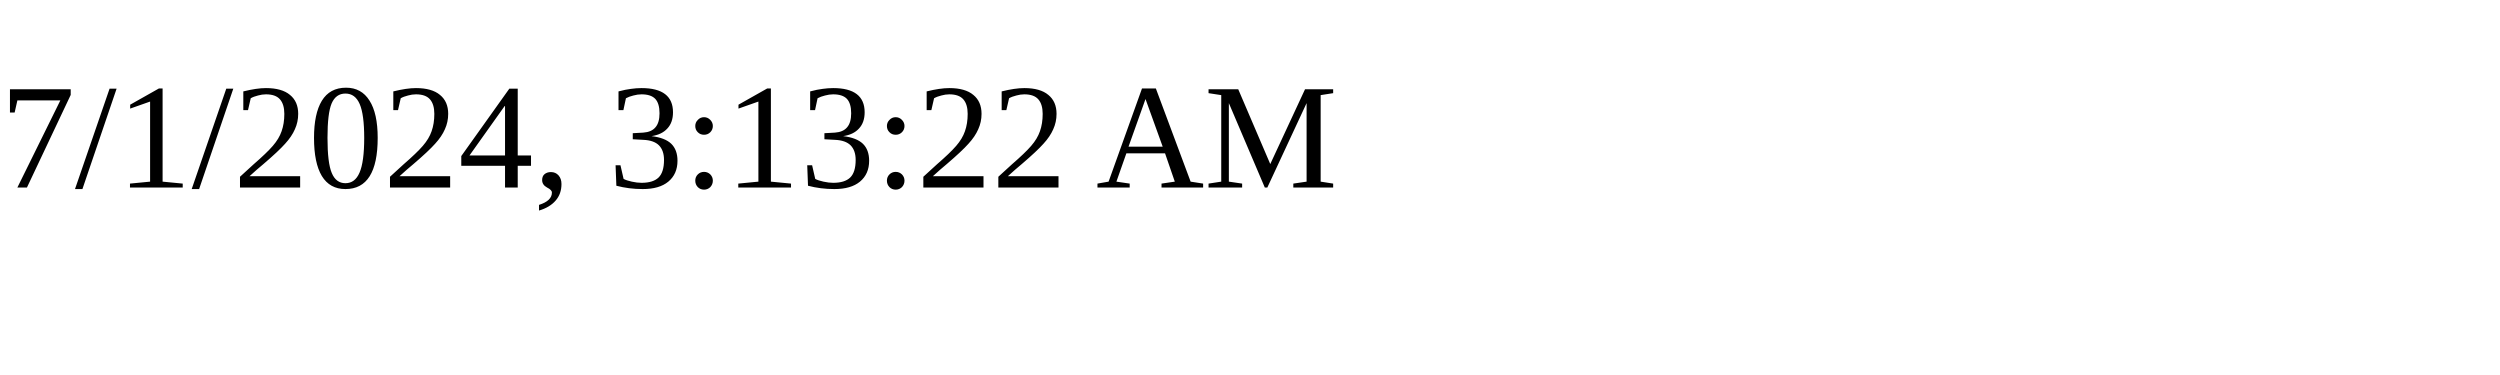
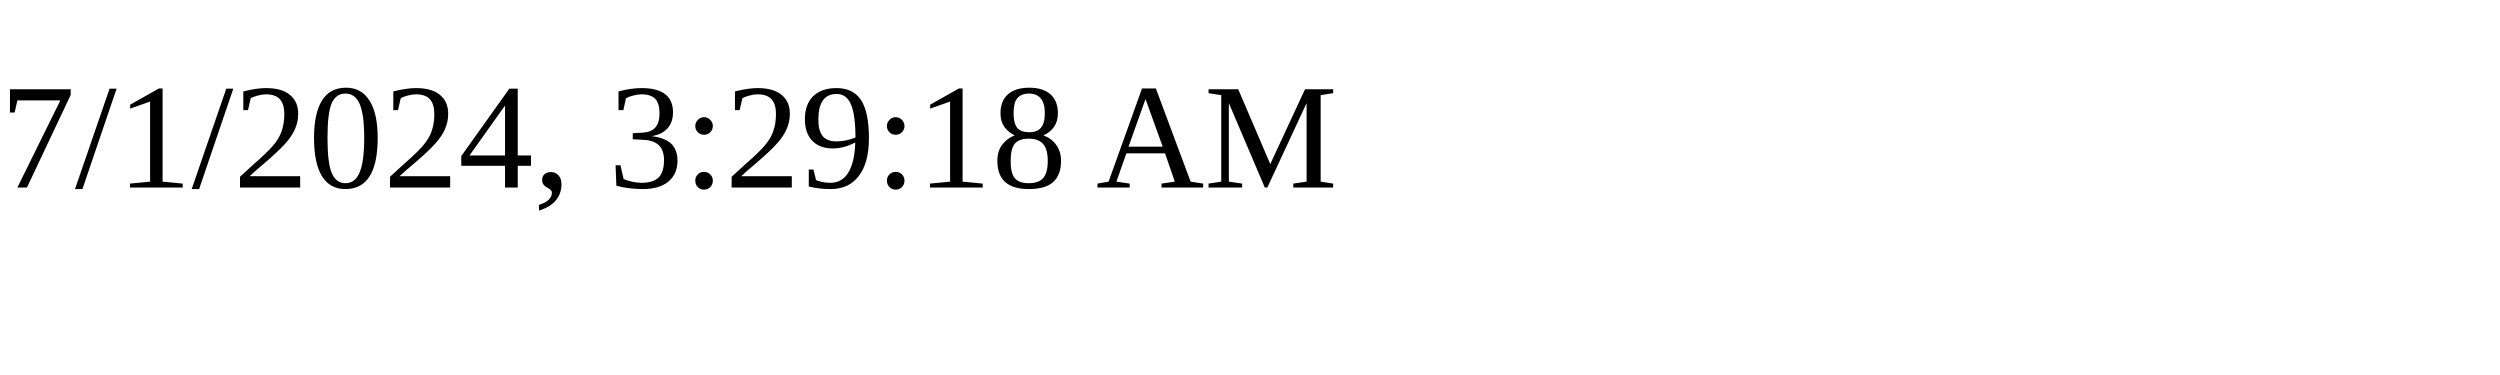
<svg xmlns="http://www.w3.org/2000/svg" height="30" width="200">
-   <text x="0" y="15">7/1/2024, 3:13:22 AM</text>
+   <text x="0" y="15">7/1/2024, 3:29:18 AM</text>
</svg>
